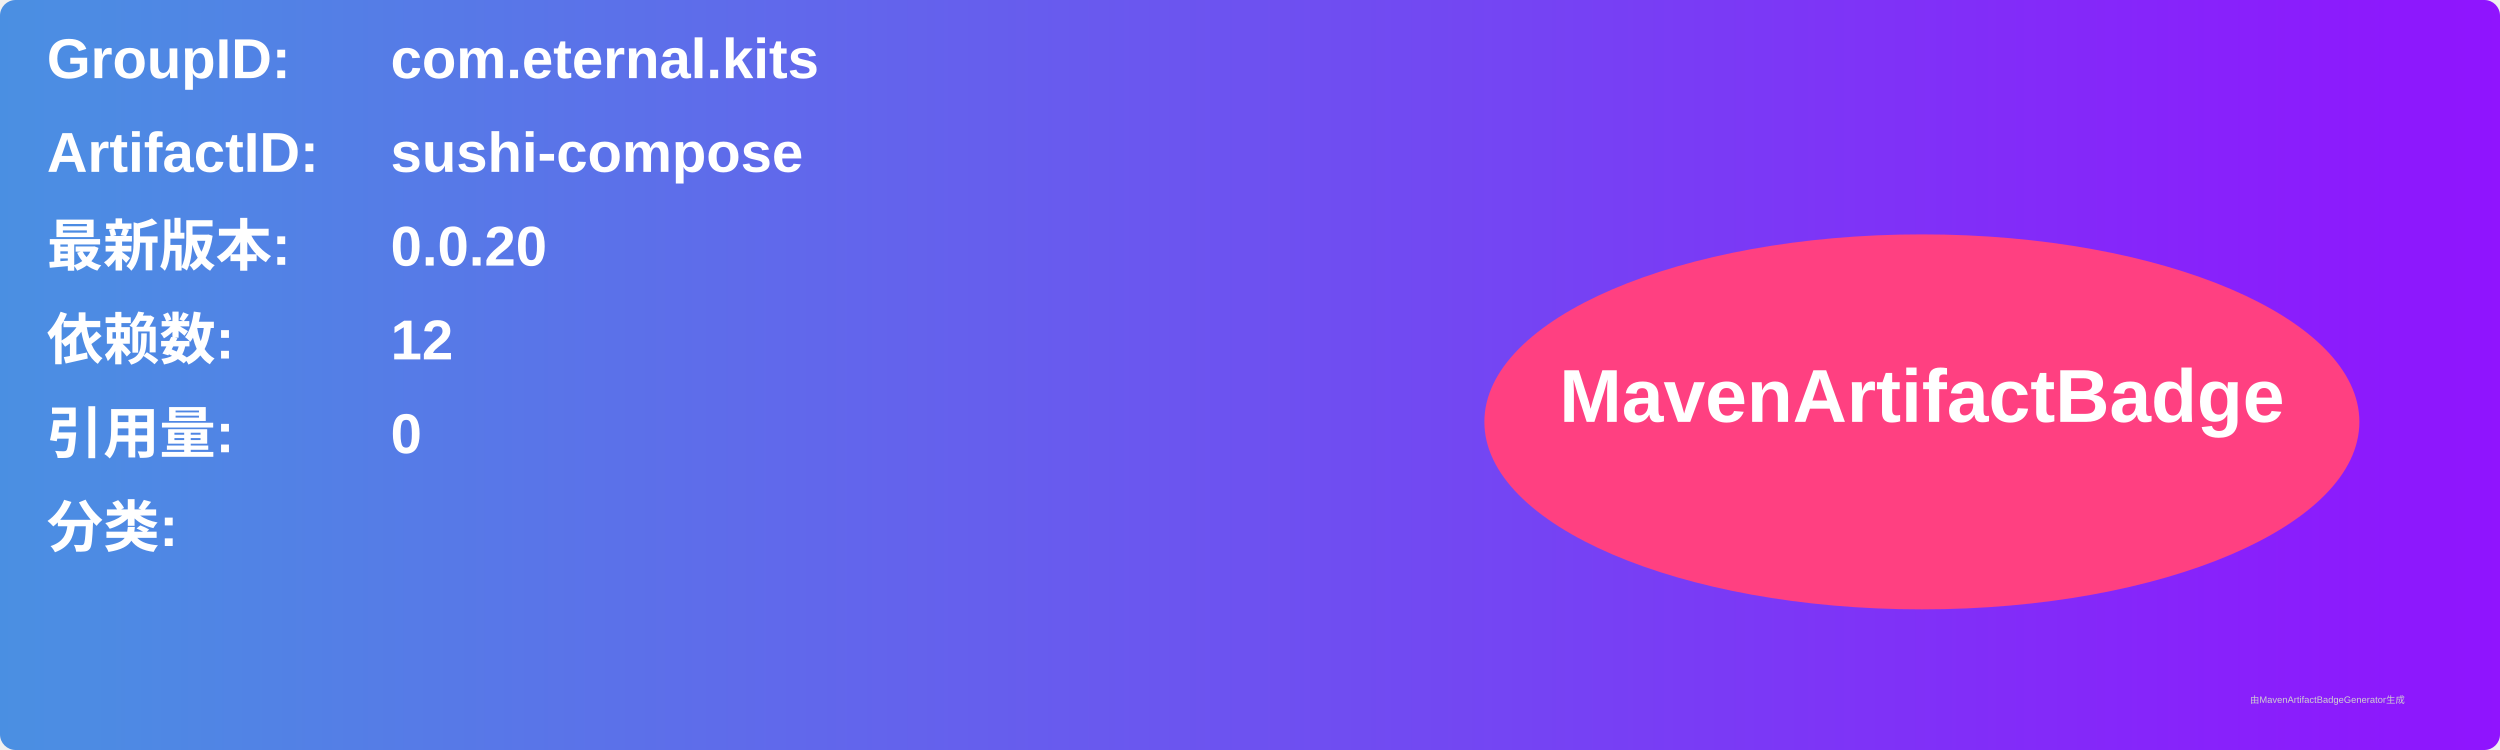
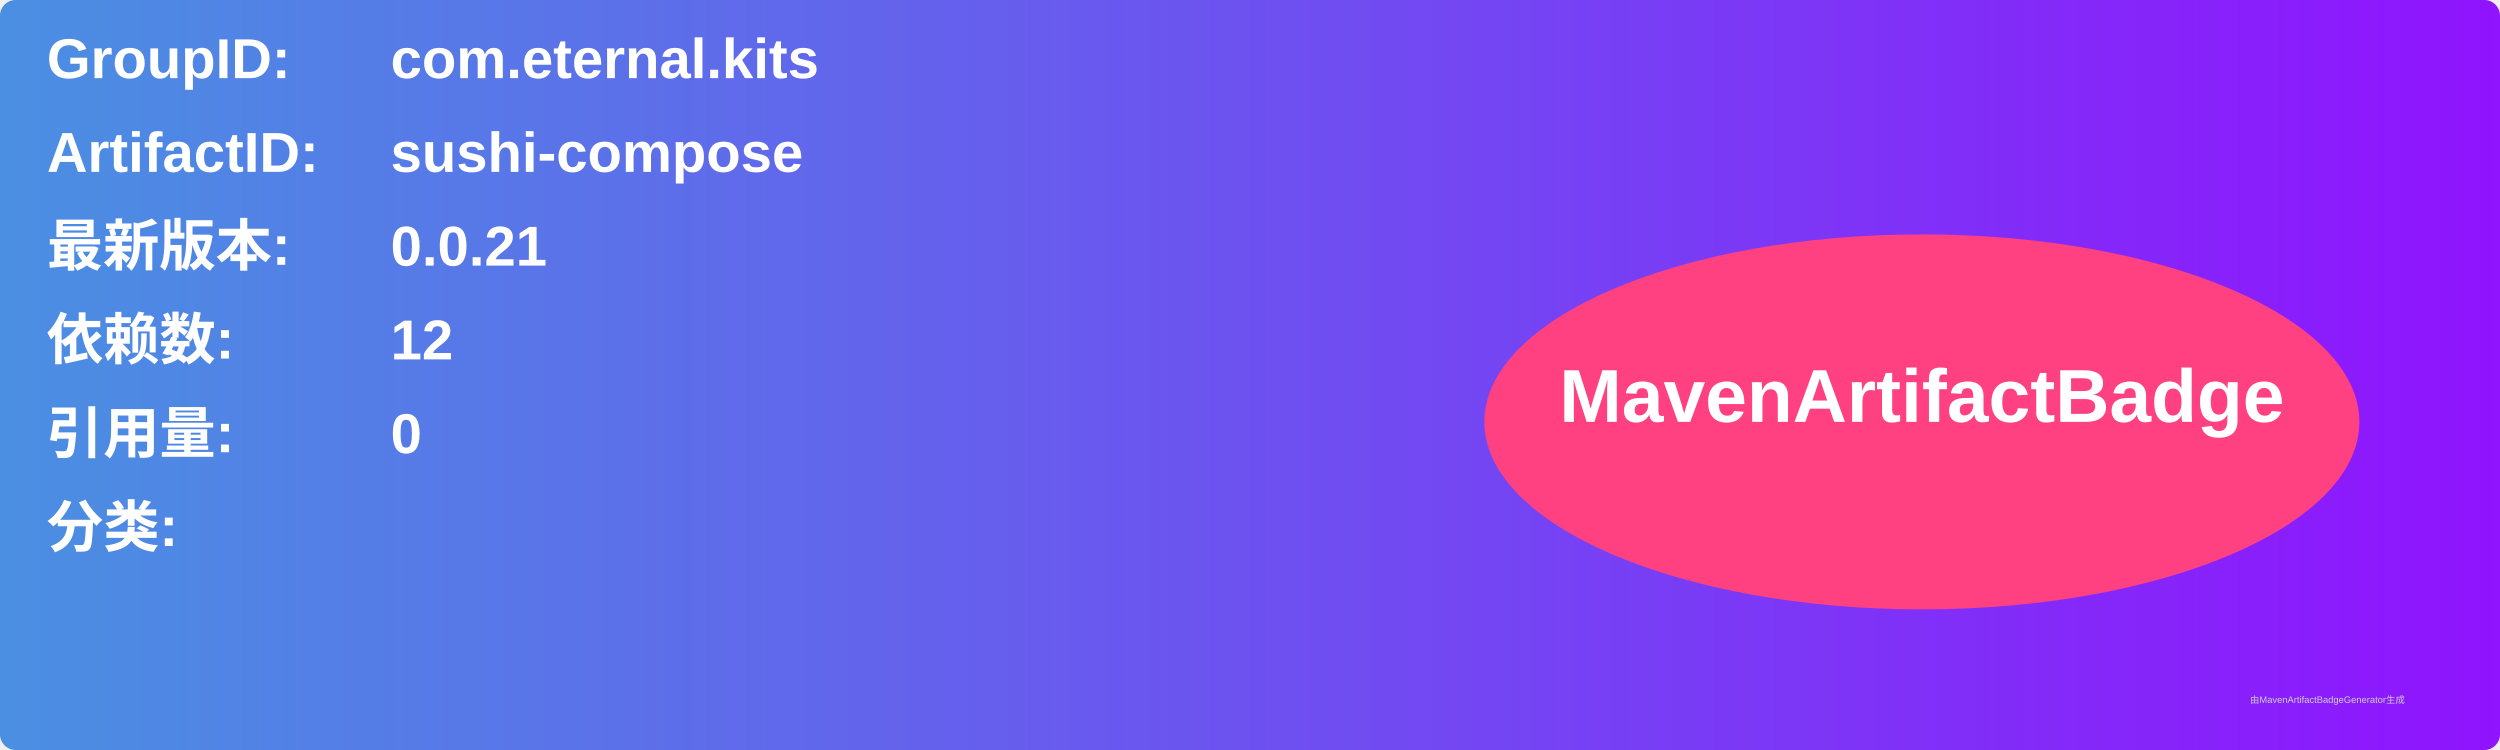
<svg xmlns="http://www.w3.org/2000/svg" width="800" height="240" viewBox="0 0 800 240">
  <linearGradient id="grad" x1="0%" y1="0%" x2="100%" y2="0%">
    <stop offset="0%" stop-color="#4a90e2" />
    <stop offset="100%" stop-color="#9013fe" />
  </linearGradient>
  <rect width="100%" height="100%" rx="5" ry="5" fill="url(#grad)" />
  <g transform="translate(15, 15)">
    <text x="0" y="10" font-family="Arial" font-size="18" fill="white" font-weight="bold" width="260">GroupID:</text>
    <text x="110" y="10" font-family="Arial" font-size="18" fill="white" font-weight="bold" width="460">com.eternal.kits</text>
    <text x="0" y="40" font-family="Arial" font-size="18" fill="white" font-weight="bold" width="260">ArtifactID:</text>
    <text x="110" y="40" font-family="Arial" font-size="18" fill="white" font-weight="bold" width="460">sushi-compose</text>
    <text x="0" y="70" font-family="Arial" font-size="18" fill="white" font-weight="bold">最新版本:</text>
    <text x="110" y="70" font-family="Arial" font-size="18" fill="white" font-weight="bold">
-       <tspan font-weight="bold">0.0.20</tspan>
+       <tspan font-weight="bold">0.0.21</tspan>
    </text>
    <text x="0" y="100" font-family="Arial" font-size="18" fill="white" font-weight="bold">依赖数: </text>
    <text x="110" y="100" font-family="Arial" font-size="18" fill="white">
      <tspan font-weight="bold">12</tspan>
    </text>
    <text x="0" y="130" font-family="Arial" font-size="18" fill="white" font-weight="bold">引用量: </text>
    <text x="110" y="130" font-family="Arial" font-size="18" fill="white">
      <tspan font-weight="bold">0</tspan>
    </text>
    <text x="0" y="160" font-family="Arial" font-size="18" fill="white" font-weight="bold">分类:</text>
    <text x="10" y="190" font-family="Arial" font-size="10" fill="white">
      <tspan font-weight="bold" />
    </text>
    <ellipse cx="600" cy="120" rx="140" ry="60" fill="#ff4081" />
    <text x="600" y="120" text-anchor="middle" font-family="Arial" font-size="24" fill="white" font-weight="bold">MavenArtifactBadge</text>
  </g>
  <text x="720" y="225" font-family="Arial" font-size="3" fill="#d0d0d0">由MavenArtifactBadgeGenerator生成</text>
</svg>
